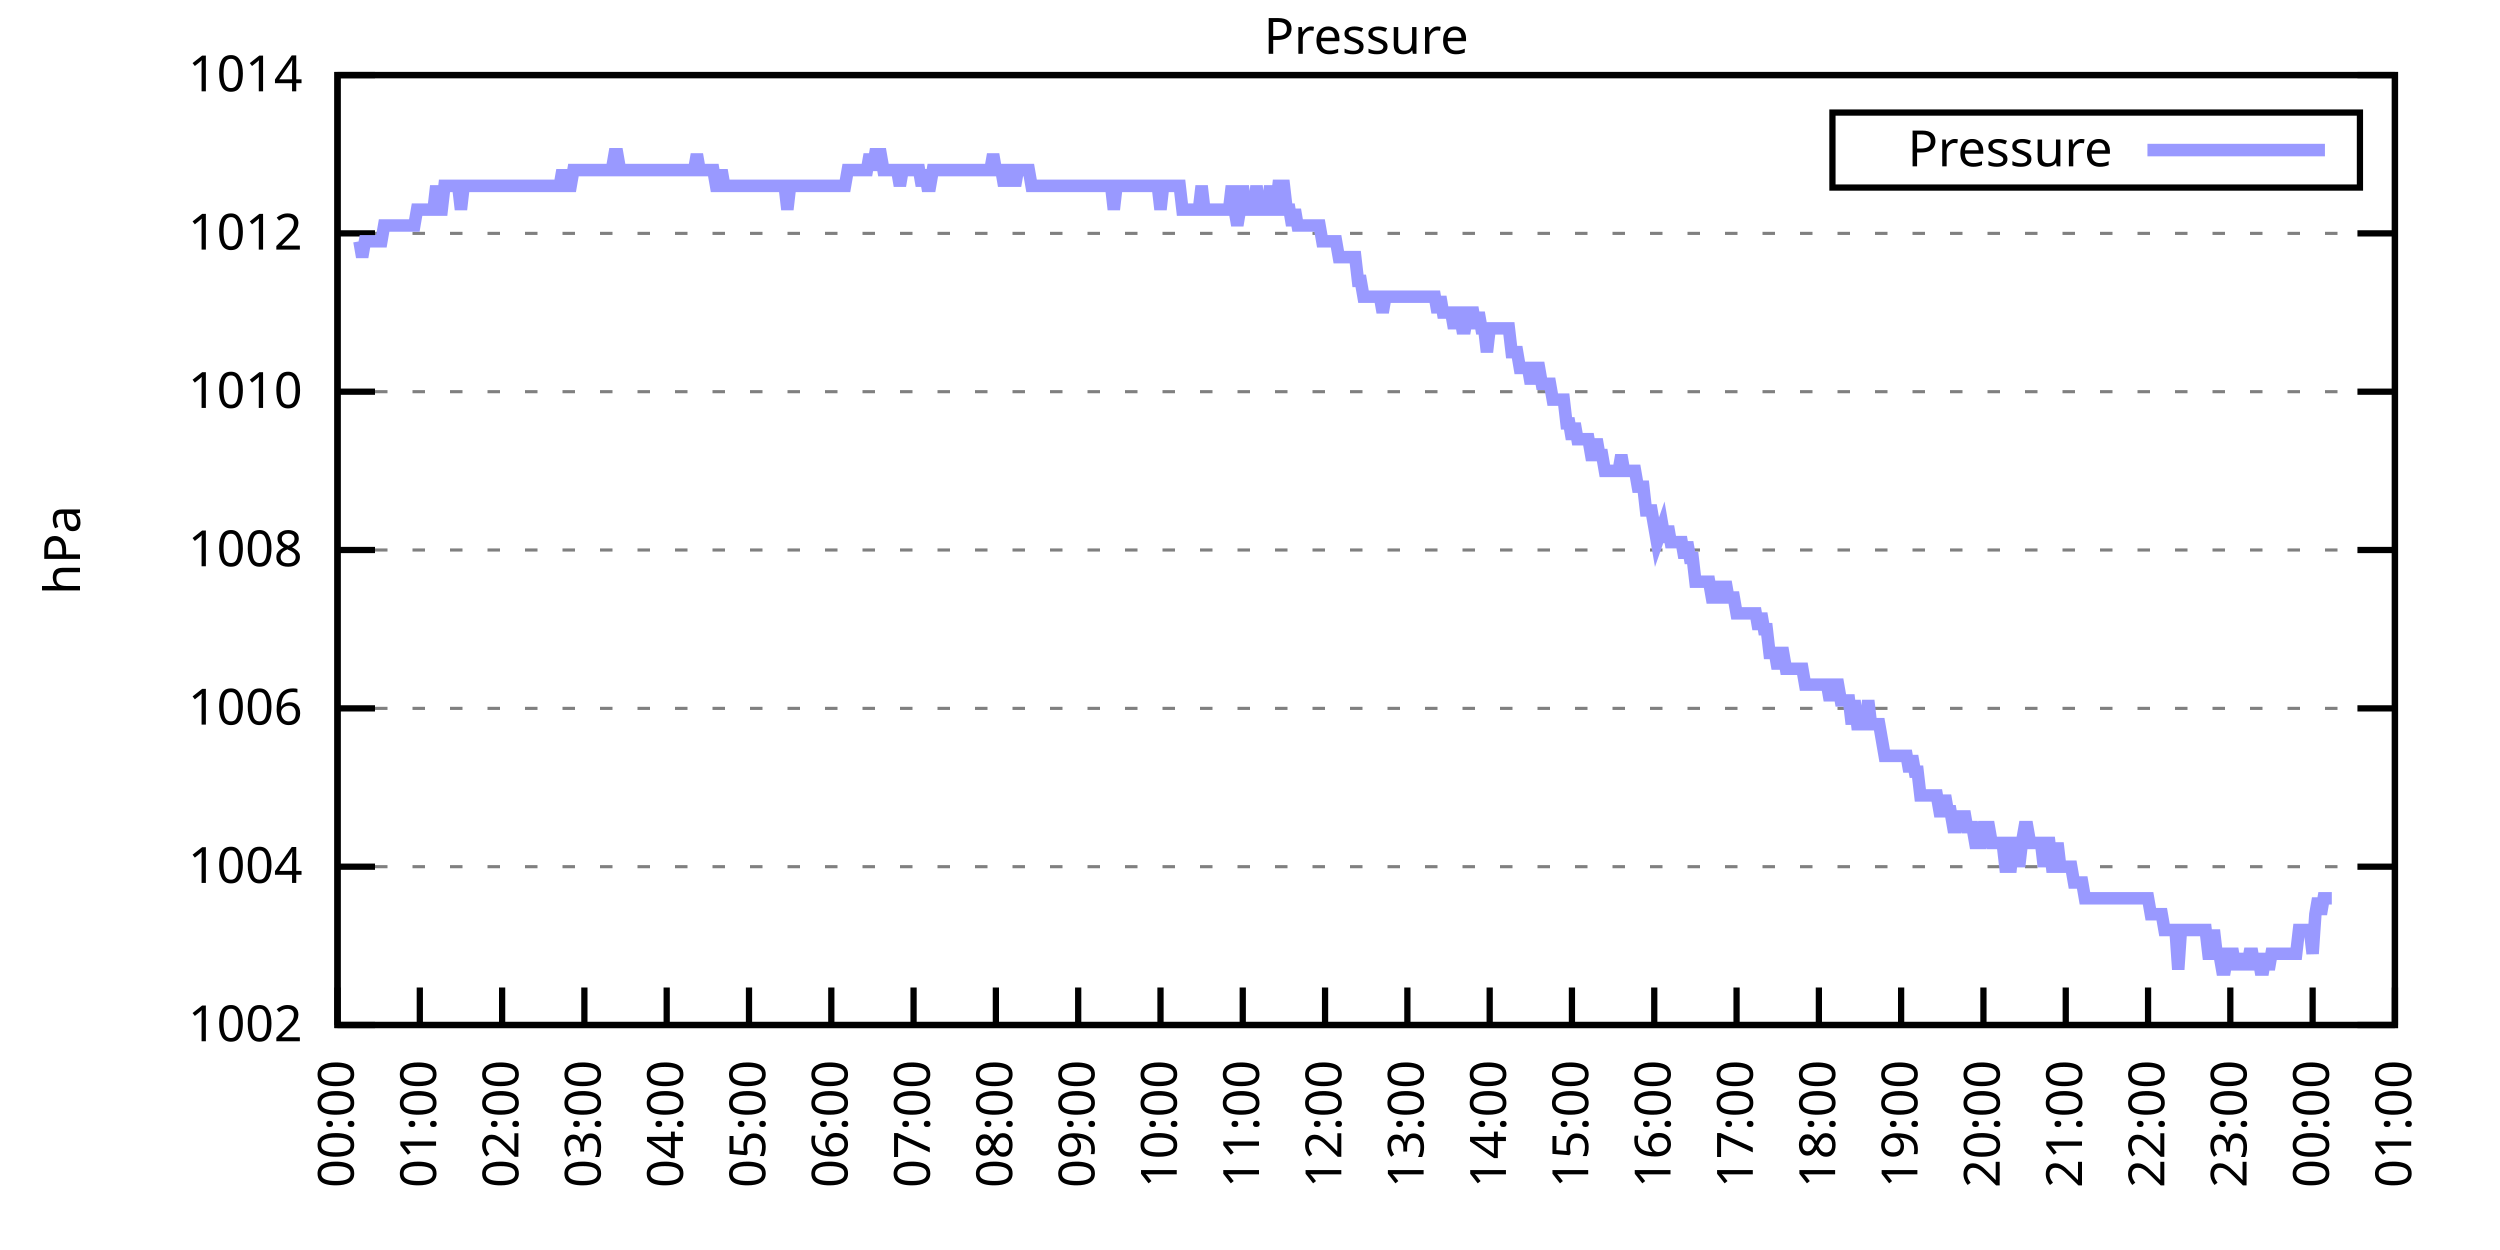
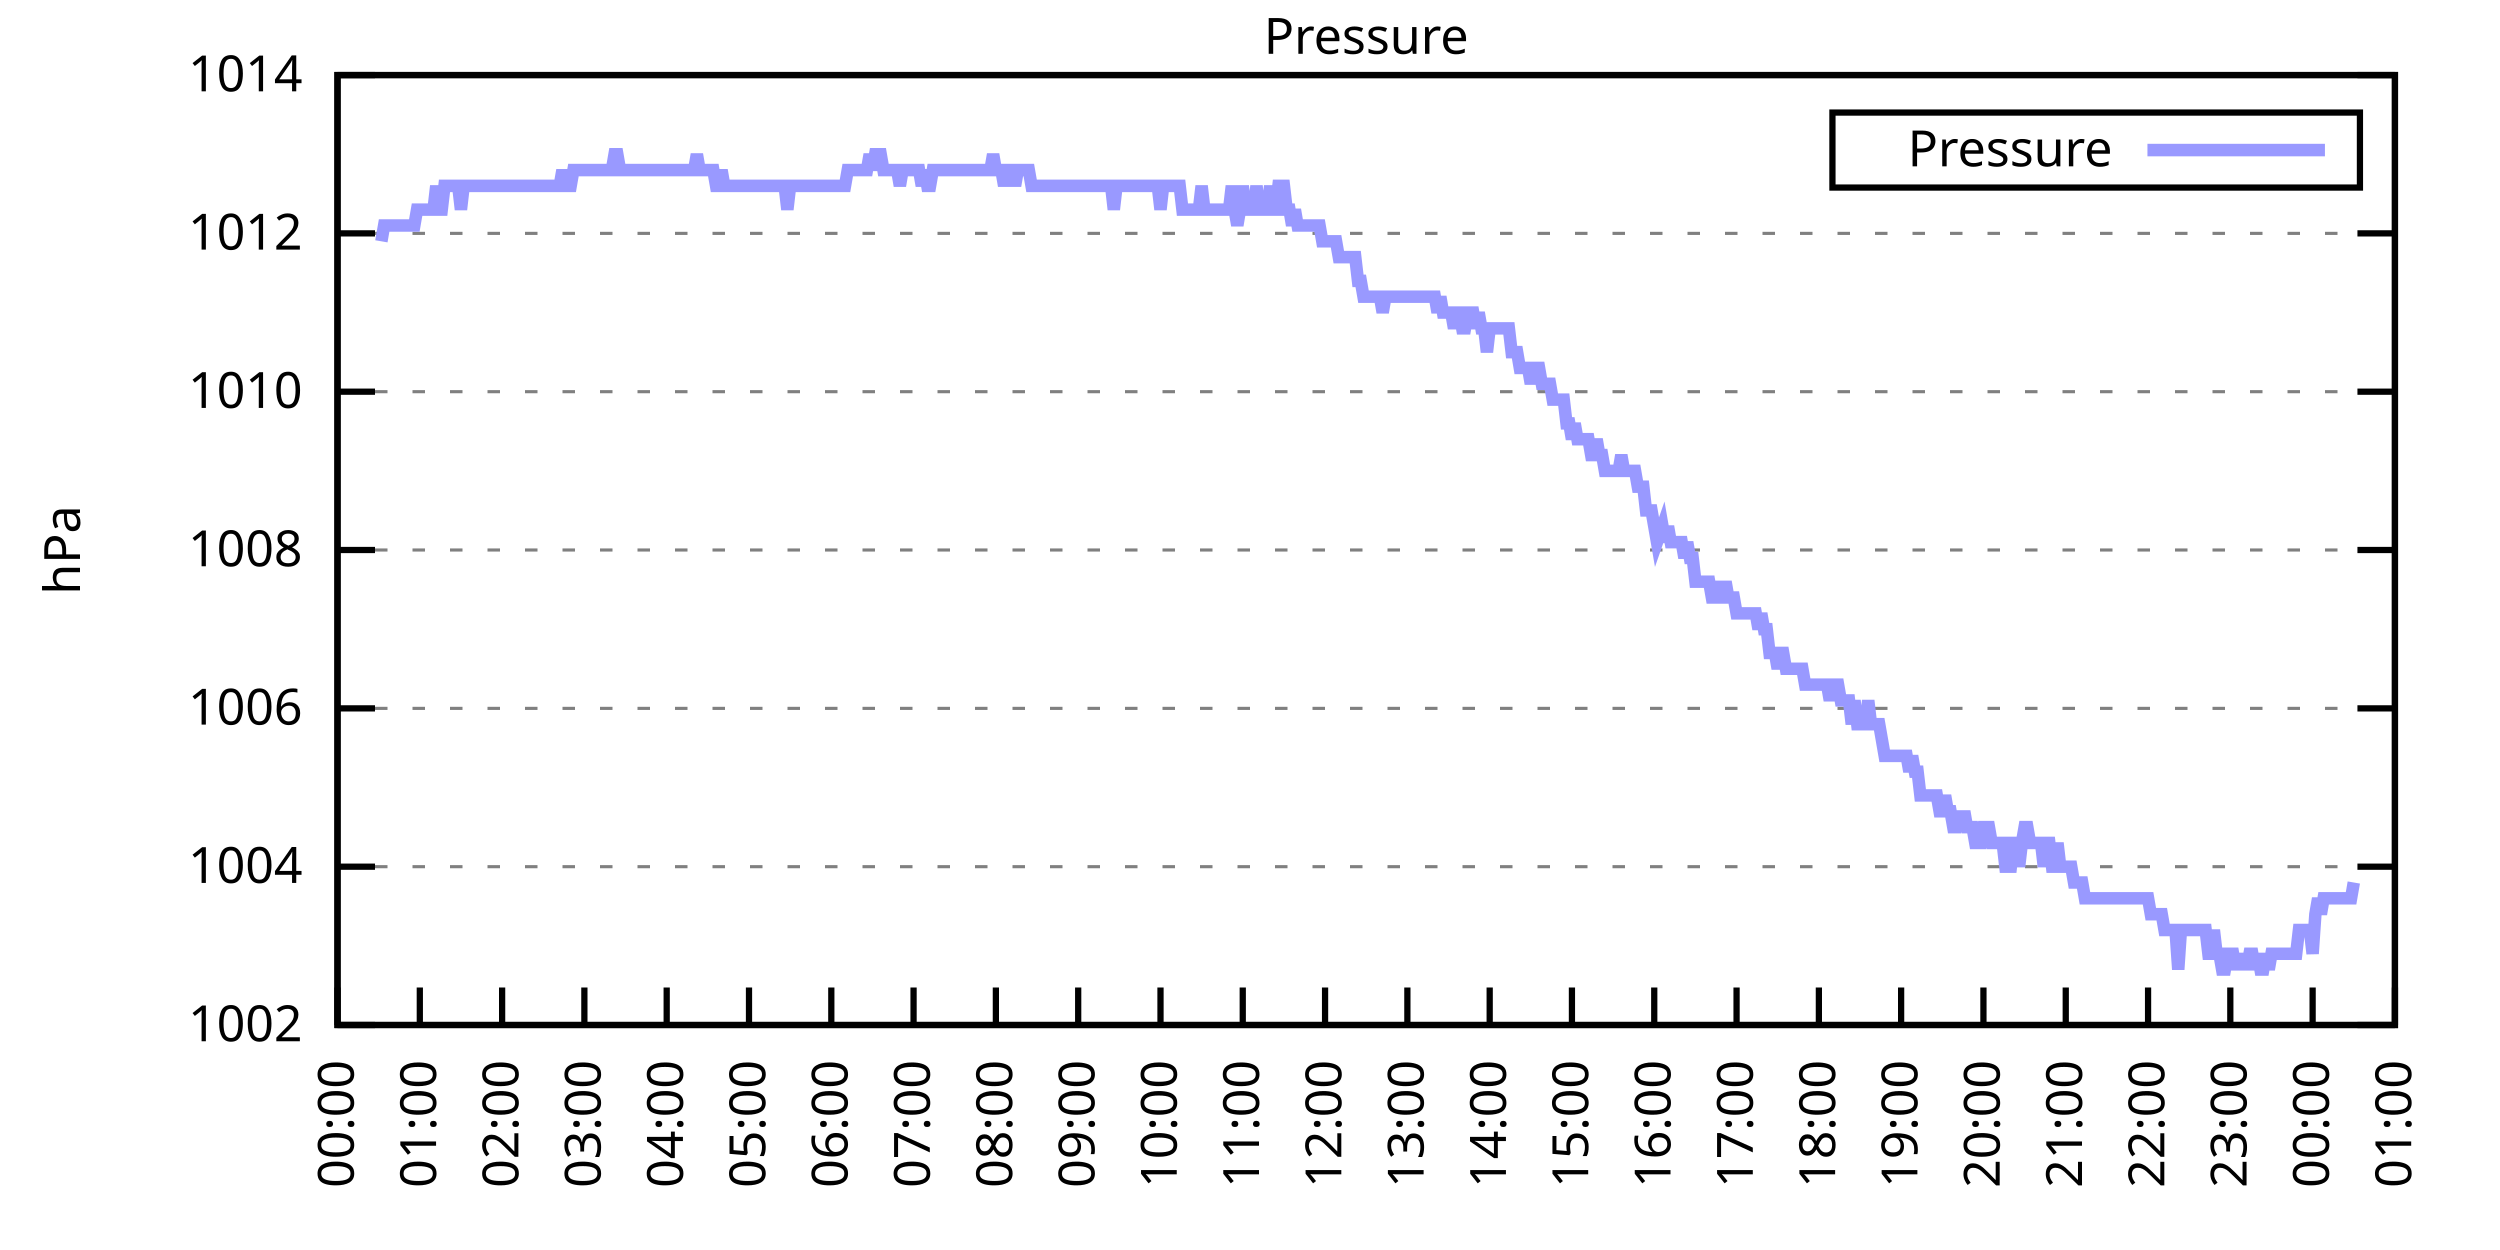
<svg xmlns="http://www.w3.org/2000/svg" xmlns:xlink="http://www.w3.org/1999/xlink" width="400" height="200" viewBox="0 0 400 200">
  <g id="gnuplot_canvas">
    <rect x="0" y="0" width="400" height="200" fill="none" />
    <defs>
      <circle id="gpDot" r="0.5" stroke-width="0.5" stroke="currentColor" />
      <path id="gpPt0" stroke-width="0.333" stroke="currentColor" d="M-1,0 h2 M0,-1 v2" />
      <path id="gpPt1" stroke-width="0.333" stroke="currentColor" d="M-1,-1 L1,1 M1,-1 L-1,1" />
      <path id="gpPt2" stroke-width="0.333" stroke="currentColor" d="M-1,0 L1,0 M0,-1 L0,1 M-1,-1 L1,1 M-1,1 L1,-1" />
      <rect id="gpPt3" stroke-width="0.333" stroke="currentColor" x="-1" y="-1" width="2" height="2" />
      <rect id="gpPt4" stroke-width="0.333" stroke="currentColor" fill="currentColor" x="-1" y="-1" width="2" height="2" />
      <circle id="gpPt5" stroke-width="0.333" stroke="currentColor" cx="0" cy="0" r="1" />
      <use xlink:href="#gpPt5" id="gpPt6" fill="currentColor" stroke="none" />
      <path id="gpPt7" stroke-width="0.333" stroke="currentColor" d="M0,-1.33 L-1.33,0.67 L1.33,0.67 z" />
      <use xlink:href="#gpPt7" id="gpPt8" fill="currentColor" stroke="none" />
      <use xlink:href="#gpPt7" id="gpPt9" stroke="currentColor" transform="rotate(180)" />
      <use xlink:href="#gpPt9" id="gpPt10" fill="currentColor" stroke="none" />
      <use xlink:href="#gpPt3" id="gpPt11" stroke="currentColor" transform="rotate(45)" />
      <use xlink:href="#gpPt11" id="gpPt12" fill="currentColor" stroke="none" />
      <path id="gpPt13" stroke-width="0.333" stroke="currentColor" d="M0,1.330 L1.265,0.411 L0.782,-1.067 L-0.782,-1.076 L-1.265,0.411 z" />
      <use xlink:href="#gpPt13" id="gpPt14" fill="currentColor" stroke="none" />
      <filter id="textbox" filterUnits="objectBoundingBox" x="0" y="0" height="1" width="1">
        <feFlood flood-color="white" flood-opacity="1" result="bgnd" />
        <feComposite in="SourceGraphic" in2="bgnd" operator="atop" />
      </filter>
      <filter id="greybox" filterUnits="objectBoundingBox" x="0" y="0" height="1" width="1">
        <feFlood flood-color="lightgrey" flood-opacity="1" result="grey" />
        <feComposite in="SourceGraphic" in2="grey" operator="atop" />
      </filter>
    </defs>
    <g fill="none" color="white" stroke="currentColor" stroke-width="1.00" stroke-linecap="butt" stroke-linejoin="miter">
</g>
    <g fill="none" color="black" stroke="currentColor" stroke-width="1.00" stroke-linecap="butt" stroke-linejoin="miter">
      <g stroke="none" shape-rendering="crispEdges">
        <polygon fill="rgb(255, 255, 255)" points="54.00,164.00 383.18,164.00 383.18,12.02 54.00,12.02 " />
      </g>
    </g>
    <g fill="none" color="black" stroke="currentColor" stroke-width="1.00" stroke-linecap="butt" stroke-linejoin="miter">
</g>
    <g fill="none" color="black" stroke="black" stroke-width="0.50" stroke-linecap="butt" stroke-linejoin="miter">
</g>
    <g fill="none" color="gray" stroke="currentColor" stroke-width="0.50" stroke-linecap="butt" stroke-linejoin="miter">
      <path stroke="gray" stroke-dasharray="2,4" class="gridline" d="M54.00,164.00 L383.19,164.00  " />
    </g>
    <g fill="none" color="gray" stroke="gray" stroke-width="1.00" stroke-linecap="butt" stroke-linejoin="miter">
</g>
    <g fill="none" color="black" stroke="currentColor" stroke-width="1.00" stroke-linecap="butt" stroke-linejoin="miter">
      <path stroke="black" d="M54.00,164.00 L60.00,164.00 M383.19,164.00 L377.19,164.00  " />
      <g transform="translate(48.40,166.60)" stroke="none" fill="black" font-family="Sans" font-size="8.00" text-anchor="end">
        <text>
          <tspan font-family="Sans"> 1002</tspan>
        </text>
      </g>
    </g>
    <g fill="none" color="black" stroke="currentColor" stroke-width="1.00" stroke-linecap="butt" stroke-linejoin="miter">
</g>
    <g fill="none" color="black" stroke="black" stroke-width="0.50" stroke-linecap="butt" stroke-linejoin="miter">
</g>
    <g fill="none" color="gray" stroke="currentColor" stroke-width="0.50" stroke-linecap="butt" stroke-linejoin="miter">
      <path stroke="gray" stroke-dasharray="2,4" class="gridline" d="M54.00,138.67 L383.19,138.67  " />
    </g>
    <g fill="none" color="gray" stroke="gray" stroke-width="1.00" stroke-linecap="butt" stroke-linejoin="miter">
</g>
    <g fill="none" color="black" stroke="currentColor" stroke-width="1.00" stroke-linecap="butt" stroke-linejoin="miter">
      <path stroke="black" d="M54.00,138.67 L60.00,138.67 M383.19,138.67 L377.19,138.67  " />
      <g transform="translate(48.40,141.27)" stroke="none" fill="black" font-family="Sans" font-size="8.00" text-anchor="end">
        <text>
          <tspan font-family="Sans"> 1004</tspan>
        </text>
      </g>
    </g>
    <g fill="none" color="black" stroke="currentColor" stroke-width="1.00" stroke-linecap="butt" stroke-linejoin="miter">
</g>
    <g fill="none" color="black" stroke="black" stroke-width="0.50" stroke-linecap="butt" stroke-linejoin="miter">
</g>
    <g fill="none" color="gray" stroke="currentColor" stroke-width="0.50" stroke-linecap="butt" stroke-linejoin="miter">
      <path stroke="gray" stroke-dasharray="2,4" class="gridline" d="M54.00,113.34 L383.19,113.34  " />
    </g>
    <g fill="none" color="gray" stroke="gray" stroke-width="1.00" stroke-linecap="butt" stroke-linejoin="miter">
</g>
    <g fill="none" color="black" stroke="currentColor" stroke-width="1.00" stroke-linecap="butt" stroke-linejoin="miter">
      <path stroke="black" d="M54.00,113.34 L60.00,113.34 M383.19,113.34 L377.19,113.34  " />
      <g transform="translate(48.40,115.94)" stroke="none" fill="black" font-family="Sans" font-size="8.00" text-anchor="end">
        <text>
          <tspan font-family="Sans"> 1006</tspan>
        </text>
      </g>
    </g>
    <g fill="none" color="black" stroke="currentColor" stroke-width="1.00" stroke-linecap="butt" stroke-linejoin="miter">
</g>
    <g fill="none" color="black" stroke="black" stroke-width="0.50" stroke-linecap="butt" stroke-linejoin="miter">
</g>
    <g fill="none" color="gray" stroke="currentColor" stroke-width="0.50" stroke-linecap="butt" stroke-linejoin="miter">
      <path stroke="gray" stroke-dasharray="2,4" class="gridline" d="M54.00,88.00 L383.19,88.00  " />
    </g>
    <g fill="none" color="gray" stroke="gray" stroke-width="1.00" stroke-linecap="butt" stroke-linejoin="miter">
</g>
    <g fill="none" color="black" stroke="currentColor" stroke-width="1.00" stroke-linecap="butt" stroke-linejoin="miter">
      <path stroke="black" d="M54.00,88.00 L60.00,88.00 M383.19,88.00 L377.19,88.00  " />
      <g transform="translate(48.40,90.60)" stroke="none" fill="black" font-family="Sans" font-size="8.00" text-anchor="end">
        <text>
          <tspan font-family="Sans"> 1008</tspan>
        </text>
      </g>
    </g>
    <g fill="none" color="black" stroke="currentColor" stroke-width="1.00" stroke-linecap="butt" stroke-linejoin="miter">
</g>
    <g fill="none" color="black" stroke="black" stroke-width="0.50" stroke-linecap="butt" stroke-linejoin="miter">
</g>
    <g fill="none" color="gray" stroke="currentColor" stroke-width="0.50" stroke-linecap="butt" stroke-linejoin="miter">
      <path stroke="gray" stroke-dasharray="2,4" class="gridline" d="M54.00,62.67 L383.19,62.67  " />
    </g>
    <g fill="none" color="gray" stroke="gray" stroke-width="1.00" stroke-linecap="butt" stroke-linejoin="miter">
</g>
    <g fill="none" color="black" stroke="currentColor" stroke-width="1.00" stroke-linecap="butt" stroke-linejoin="miter">
      <path stroke="black" d="M54.00,62.67 L60.00,62.67 M383.19,62.67 L377.19,62.67  " />
      <g transform="translate(48.40,65.27)" stroke="none" fill="black" font-family="Sans" font-size="8.00" text-anchor="end">
        <text>
          <tspan font-family="Sans"> 1010</tspan>
        </text>
      </g>
    </g>
    <g fill="none" color="black" stroke="currentColor" stroke-width="1.00" stroke-linecap="butt" stroke-linejoin="miter">
</g>
    <g fill="none" color="black" stroke="black" stroke-width="0.50" stroke-linecap="butt" stroke-linejoin="miter">
</g>
    <g fill="none" color="gray" stroke="currentColor" stroke-width="0.50" stroke-linecap="butt" stroke-linejoin="miter">
      <path stroke="gray" stroke-dasharray="2,4" class="gridline" d="M54.00,37.34 L383.19,37.34  " />
    </g>
    <g fill="none" color="gray" stroke="gray" stroke-width="1.00" stroke-linecap="butt" stroke-linejoin="miter">
</g>
    <g fill="none" color="black" stroke="currentColor" stroke-width="1.00" stroke-linecap="butt" stroke-linejoin="miter">
      <path stroke="black" d="M54.00,37.34 L60.00,37.34 M383.19,37.34 L377.19,37.34  " />
      <g transform="translate(48.40,39.94)" stroke="none" fill="black" font-family="Sans" font-size="8.00" text-anchor="end">
        <text>
          <tspan font-family="Sans"> 1012</tspan>
        </text>
      </g>
    </g>
    <g fill="none" color="black" stroke="currentColor" stroke-width="1.00" stroke-linecap="butt" stroke-linejoin="miter">
</g>
    <g fill="none" color="black" stroke="black" stroke-width="0.50" stroke-linecap="butt" stroke-linejoin="miter">
</g>
    <g fill="none" color="gray" stroke="currentColor" stroke-width="0.50" stroke-linecap="butt" stroke-linejoin="miter">
      <path stroke="gray" stroke-dasharray="2,4" class="gridline" d="M54.00,12.01 L383.19,12.01  " />
    </g>
    <g fill="none" color="gray" stroke="gray" stroke-width="1.00" stroke-linecap="butt" stroke-linejoin="miter">
</g>
    <g fill="none" color="black" stroke="currentColor" stroke-width="1.00" stroke-linecap="butt" stroke-linejoin="miter">
      <path stroke="black" d="M54.00,12.01 L60.00,12.01 M383.19,12.01 L377.19,12.01  " />
      <g transform="translate(48.40,14.61)" stroke="none" fill="black" font-family="Sans" font-size="8.00" text-anchor="end">
        <text>
          <tspan font-family="Sans"> 1014</tspan>
        </text>
      </g>
    </g>
    <g fill="none" color="black" stroke="currentColor" stroke-width="1.00" stroke-linecap="butt" stroke-linejoin="miter">
      <path stroke="black" d="M54.00,164.00 L54.00,158.00  " />
      <g transform="translate(56.60,169.60) rotate(270.00)" stroke="none" fill="black" font-family="Sans" font-size="8.00" text-anchor="end">
        <text>
          <tspan font-family="Sans">00:00</tspan>
        </text>
      </g>
    </g>
    <g fill="none" color="black" stroke="currentColor" stroke-width="1.00" stroke-linecap="butt" stroke-linejoin="miter">
      <path stroke="black" d="M67.17,164.00 L67.17,158.00  " />
      <g transform="translate(69.77,169.60) rotate(270.00)" stroke="none" fill="black" font-family="Sans" font-size="8.00" text-anchor="end">
        <text>
          <tspan font-family="Sans">01:00</tspan>
        </text>
      </g>
    </g>
    <g fill="none" color="black" stroke="currentColor" stroke-width="1.00" stroke-linecap="butt" stroke-linejoin="miter">
      <path stroke="black" d="M80.34,164.00 L80.34,158.00  " />
      <g transform="translate(82.94,169.60) rotate(270.00)" stroke="none" fill="black" font-family="Sans" font-size="8.00" text-anchor="end">
        <text>
          <tspan font-family="Sans">02:00</tspan>
        </text>
      </g>
    </g>
    <g fill="none" color="black" stroke="currentColor" stroke-width="1.00" stroke-linecap="butt" stroke-linejoin="miter">
      <path stroke="black" d="M93.50,164.00 L93.50,158.00  " />
      <g transform="translate(96.10,169.60) rotate(270.00)" stroke="none" fill="black" font-family="Sans" font-size="8.00" text-anchor="end">
        <text>
          <tspan font-family="Sans">03:00</tspan>
        </text>
      </g>
    </g>
    <g fill="none" color="black" stroke="currentColor" stroke-width="1.00" stroke-linecap="butt" stroke-linejoin="miter">
      <path stroke="black" d="M106.67,164.00 L106.67,158.00  " />
      <g transform="translate(109.27,169.60) rotate(270.00)" stroke="none" fill="black" font-family="Sans" font-size="8.00" text-anchor="end">
        <text>
          <tspan font-family="Sans">04:00</tspan>
        </text>
      </g>
    </g>
    <g fill="none" color="black" stroke="currentColor" stroke-width="1.00" stroke-linecap="butt" stroke-linejoin="miter">
      <path stroke="black" d="M119.84,164.00 L119.84,158.00  " />
      <g transform="translate(122.44,169.60) rotate(270.00)" stroke="none" fill="black" font-family="Sans" font-size="8.00" text-anchor="end">
        <text>
          <tspan font-family="Sans">05:00</tspan>
        </text>
      </g>
    </g>
    <g fill="none" color="black" stroke="currentColor" stroke-width="1.00" stroke-linecap="butt" stroke-linejoin="miter">
      <path stroke="black" d="M133.01,164.00 L133.01,158.00  " />
      <g transform="translate(135.61,169.60) rotate(270.00)" stroke="none" fill="black" font-family="Sans" font-size="8.00" text-anchor="end">
        <text>
          <tspan font-family="Sans">06:00</tspan>
        </text>
      </g>
    </g>
    <g fill="none" color="black" stroke="currentColor" stroke-width="1.00" stroke-linecap="butt" stroke-linejoin="miter">
      <path stroke="black" d="M146.17,164.00 L146.17,158.00  " />
      <g transform="translate(148.77,169.60) rotate(270.00)" stroke="none" fill="black" font-family="Sans" font-size="8.00" text-anchor="end">
        <text>
          <tspan font-family="Sans">07:00</tspan>
        </text>
      </g>
    </g>
    <g fill="none" color="black" stroke="currentColor" stroke-width="1.00" stroke-linecap="butt" stroke-linejoin="miter">
      <path stroke="black" d="M159.34,164.00 L159.34,158.00  " />
      <g transform="translate(161.94,169.60) rotate(270.00)" stroke="none" fill="black" font-family="Sans" font-size="8.00" text-anchor="end">
        <text>
          <tspan font-family="Sans">08:00</tspan>
        </text>
      </g>
    </g>
    <g fill="none" color="black" stroke="currentColor" stroke-width="1.00" stroke-linecap="butt" stroke-linejoin="miter">
      <path stroke="black" d="M172.51,164.00 L172.51,158.00  " />
      <g transform="translate(175.11,169.60) rotate(270.00)" stroke="none" fill="black" font-family="Sans" font-size="8.00" text-anchor="end">
        <text>
          <tspan font-family="Sans">09:00</tspan>
        </text>
      </g>
    </g>
    <g fill="none" color="black" stroke="currentColor" stroke-width="1.00" stroke-linecap="butt" stroke-linejoin="miter">
      <path stroke="black" d="M185.68,164.00 L185.68,158.00  " />
      <g transform="translate(188.28,169.60) rotate(270.00)" stroke="none" fill="black" font-family="Sans" font-size="8.00" text-anchor="end">
        <text>
          <tspan font-family="Sans">10:00</tspan>
        </text>
      </g>
    </g>
    <g fill="none" color="black" stroke="currentColor" stroke-width="1.00" stroke-linecap="butt" stroke-linejoin="miter">
      <path stroke="black" d="M198.84,164.00 L198.84,158.00  " />
      <g transform="translate(201.44,169.60) rotate(270.00)" stroke="none" fill="black" font-family="Sans" font-size="8.00" text-anchor="end">
        <text>
          <tspan font-family="Sans">11:00</tspan>
        </text>
      </g>
    </g>
    <g fill="none" color="black" stroke="currentColor" stroke-width="1.00" stroke-linecap="butt" stroke-linejoin="miter">
      <path stroke="black" d="M212.01,164.00 L212.01,158.00  " />
      <g transform="translate(214.61,169.60) rotate(270.00)" stroke="none" fill="black" font-family="Sans" font-size="8.00" text-anchor="end">
        <text>
          <tspan font-family="Sans">12:00</tspan>
        </text>
      </g>
    </g>
    <g fill="none" color="black" stroke="currentColor" stroke-width="1.00" stroke-linecap="butt" stroke-linejoin="miter">
      <path stroke="black" d="M225.18,164.00 L225.18,158.00  " />
      <g transform="translate(227.78,169.60) rotate(270.00)" stroke="none" fill="black" font-family="Sans" font-size="8.00" text-anchor="end">
        <text>
          <tspan font-family="Sans">13:00</tspan>
        </text>
      </g>
    </g>
    <g fill="none" color="black" stroke="currentColor" stroke-width="1.00" stroke-linecap="butt" stroke-linejoin="miter">
      <path stroke="black" d="M238.35,164.00 L238.35,158.00  " />
      <g transform="translate(240.95,169.60) rotate(270.00)" stroke="none" fill="black" font-family="Sans" font-size="8.00" text-anchor="end">
        <text>
          <tspan font-family="Sans">14:00</tspan>
        </text>
      </g>
    </g>
    <g fill="none" color="black" stroke="currentColor" stroke-width="1.00" stroke-linecap="butt" stroke-linejoin="miter">
      <path stroke="black" d="M251.51,164.00 L251.51,158.00  " />
      <g transform="translate(254.11,169.60) rotate(270.00)" stroke="none" fill="black" font-family="Sans" font-size="8.00" text-anchor="end">
        <text>
          <tspan font-family="Sans">15:00</tspan>
        </text>
      </g>
    </g>
    <g fill="none" color="black" stroke="currentColor" stroke-width="1.00" stroke-linecap="butt" stroke-linejoin="miter">
      <path stroke="black" d="M264.68,164.00 L264.68,158.00  " />
      <g transform="translate(267.28,169.60) rotate(270.00)" stroke="none" fill="black" font-family="Sans" font-size="8.00" text-anchor="end">
        <text>
          <tspan font-family="Sans">16:00</tspan>
        </text>
      </g>
    </g>
    <g fill="none" color="black" stroke="currentColor" stroke-width="1.00" stroke-linecap="butt" stroke-linejoin="miter">
      <path stroke="black" d="M277.85,164.00 L277.85,158.00  " />
      <g transform="translate(280.45,169.60) rotate(270.00)" stroke="none" fill="black" font-family="Sans" font-size="8.00" text-anchor="end">
        <text>
          <tspan font-family="Sans">17:00</tspan>
        </text>
      </g>
    </g>
    <g fill="none" color="black" stroke="currentColor" stroke-width="1.00" stroke-linecap="butt" stroke-linejoin="miter">
      <path stroke="black" d="M291.02,164.00 L291.02,158.00  " />
      <g transform="translate(293.62,169.60) rotate(270.00)" stroke="none" fill="black" font-family="Sans" font-size="8.00" text-anchor="end">
        <text>
          <tspan font-family="Sans">18:00</tspan>
        </text>
      </g>
    </g>
    <g fill="none" color="black" stroke="currentColor" stroke-width="1.00" stroke-linecap="butt" stroke-linejoin="miter">
      <path stroke="black" d="M304.18,164.00 L304.18,158.00  " />
      <g transform="translate(306.78,169.60) rotate(270.00)" stroke="none" fill="black" font-family="Sans" font-size="8.00" text-anchor="end">
        <text>
          <tspan font-family="Sans">19:00</tspan>
        </text>
      </g>
    </g>
    <g fill="none" color="black" stroke="currentColor" stroke-width="1.00" stroke-linecap="butt" stroke-linejoin="miter">
      <path stroke="black" d="M317.35,164.00 L317.35,158.00  " />
      <g transform="translate(319.95,169.60) rotate(270.00)" stroke="none" fill="black" font-family="Sans" font-size="8.00" text-anchor="end">
        <text>
          <tspan font-family="Sans">20:00</tspan>
        </text>
      </g>
    </g>
    <g fill="none" color="black" stroke="currentColor" stroke-width="1.00" stroke-linecap="butt" stroke-linejoin="miter">
      <path stroke="black" d="M330.52,164.00 L330.52,158.00  " />
      <g transform="translate(333.12,169.60) rotate(270.00)" stroke="none" fill="black" font-family="Sans" font-size="8.00" text-anchor="end">
        <text>
          <tspan font-family="Sans">21:00</tspan>
        </text>
      </g>
    </g>
    <g fill="none" color="black" stroke="currentColor" stroke-width="1.00" stroke-linecap="butt" stroke-linejoin="miter">
      <path stroke="black" d="M343.69,164.00 L343.69,158.00  " />
      <g transform="translate(346.29,169.60) rotate(270.00)" stroke="none" fill="black" font-family="Sans" font-size="8.00" text-anchor="end">
        <text>
          <tspan font-family="Sans">22:00</tspan>
        </text>
      </g>
    </g>
    <g fill="none" color="black" stroke="currentColor" stroke-width="1.00" stroke-linecap="butt" stroke-linejoin="miter">
      <path stroke="black" d="M356.85,164.00 L356.85,158.00  " />
      <g transform="translate(359.45,169.60) rotate(270.00)" stroke="none" fill="black" font-family="Sans" font-size="8.00" text-anchor="end">
        <text>
          <tspan font-family="Sans">23:00</tspan>
        </text>
      </g>
    </g>
    <g fill="none" color="black" stroke="currentColor" stroke-width="1.00" stroke-linecap="butt" stroke-linejoin="miter">
      <path stroke="black" d="M370.02,164.00 L370.02,158.00  " />
      <g transform="translate(372.62,169.60) rotate(270.00)" stroke="none" fill="black" font-family="Sans" font-size="8.00" text-anchor="end">
        <text>
          <tspan font-family="Sans">00:00</tspan>
        </text>
      </g>
    </g>
    <g fill="none" color="black" stroke="currentColor" stroke-width="1.00" stroke-linecap="butt" stroke-linejoin="miter">
      <path stroke="black" d="M383.19,164.00 L383.19,158.00  " />
      <g transform="translate(385.79,169.60) rotate(270.00)" stroke="none" fill="black" font-family="Sans" font-size="8.00" text-anchor="end">
        <text>
          <tspan font-family="Sans">01:00</tspan>
        </text>
      </g>
    </g>
    <g fill="none" color="black" stroke="currentColor" stroke-width="1.00" stroke-linecap="butt" stroke-linejoin="miter">
</g>
    <g fill="none" color="black" stroke="currentColor" stroke-width="1.00" stroke-linecap="butt" stroke-linejoin="miter">
      <path stroke="black" d="M54.00,12.01 L54.00,164.00 L383.19,164.00 L383.19,12.01 L54.00,12.01 Z  " />
    </g>
    <g fill="none" color="black" stroke="currentColor" stroke-width="1.00" stroke-linecap="butt" stroke-linejoin="miter">
</g>
    <g fill="none" color="black" stroke="currentColor" stroke-width="1.00" stroke-linecap="butt" stroke-linejoin="miter">
      <path stroke="black" d="M293.19,30.01 L293.19,18.01 L377.59,18.01 L377.59,30.01 L293.19,30.01 Z  " />
    </g>
    <g id="Pressure_plot_1">
      <g fill="none" color="white" stroke="black" stroke-width="2.00" stroke-linecap="butt" stroke-linejoin="miter">
</g>
      <g fill="none" color="black" stroke="currentColor" stroke-width="2.00" stroke-linecap="butt" stroke-linejoin="miter">
        <g transform="translate(337.99,26.61)" stroke="none" fill="black" font-family="Sans" font-size="8.00" text-anchor="end">
          <text>
            <tspan font-family="Sans">Pressure</tspan>
          </text>
        </g>
      </g>
      <g fill="none" color="black" stroke="currentColor" stroke-width="2.00" stroke-linecap="butt" stroke-linejoin="miter">
-         <path stroke="rgb(153, 153, 255)" d="M343.59,24.01 L371.99,24.01 M57.51,38.61 L57.95,41.14 L58.39,38.61 L58.83,38.61 L59.27,38.61 L59.71,38.61   L60.14,38.61 L60.58,38.61 L61.02,38.61 L61.46,36.08 L61.90,36.08 L62.34,36.08 L62.78,36.08 L63.22,36.08   L63.66,36.08 L64.10,36.08 L64.53,36.08 L64.97,36.08 L65.41,36.08 L65.85,36.08 L66.29,36.08 L66.73,33.54   L67.17,33.54 L67.61,33.54 L68.05,33.54 L68.48,33.54 L68.92,33.54 L69.36,33.54 L69.80,29.74 L70.24,33.54   L70.68,33.54 L71.12,29.74 L71.56,29.74 L72.00,29.74 L72.43,29.74 L72.87,29.74 L73.31,29.74 L73.75,33.54   L74.19,29.74 L74.63,29.74 L75.07,29.74 L75.51,29.74 L75.95,29.74 L76.38,29.74 L76.82,29.74 L77.26,29.74   L77.70,29.74 L78.14,29.74 L78.58,29.74 L79.02,29.74 L79.46,29.74 L79.90,29.74 L80.34,29.74 L80.77,29.74   L81.21,29.74 L81.65,29.74 L82.09,29.74 L82.53,29.74 L82.97,29.74 L83.41,29.74 L83.85,29.74 L84.29,29.74   L84.72,29.74 L85.16,29.74 L85.60,29.74 L86.04,29.74 L86.48,29.74 L86.92,29.74 L87.36,29.74 L87.80,29.74   L88.24,29.74 L88.67,29.74 L89.11,29.74 L89.55,29.74 L89.99,27.21 L90.43,29.74 L90.87,29.74 L91.31,29.74   L91.75,27.21 L92.19,27.21 L92.62,27.21 L93.06,27.21 L93.50,27.21 L93.94,27.21 L94.38,27.21 L94.82,27.21   L95.26,27.21 L95.70,27.21 L96.14,27.21 L96.58,27.21 L97.01,27.21 L97.45,27.21 L97.89,27.21 L98.33,24.68   L98.77,24.68 L99.21,27.21 L99.65,27.21 L100.09,27.21 L100.53,27.21 L100.96,27.21 L101.40,27.21 L101.84,27.21   L102.28,27.21 L102.72,27.21 L103.16,27.21 L103.60,27.21 L104.04,27.21 L104.48,27.21 L104.91,27.21 L105.35,27.21   L105.79,27.21 L106.23,27.21 L106.67,27.21 L107.11,27.21 L107.55,27.21 L107.99,27.21 L108.43,27.21 L108.87,27.21   L109.30,27.21 L109.74,27.21 L110.18,27.21 L110.62,27.21 L111.06,27.21 L111.50,24.68 L111.94,27.21 L112.38,27.21   L112.82,27.21 L113.25,27.21 L113.69,27.21 L114.13,27.21 L114.57,29.74 L115.01,29.74 L115.45,27.21 L115.89,29.74   L116.33,29.74 L116.77,29.74 L117.20,29.74 L117.64,29.74 L118.08,29.74 L118.52,29.74 L118.96,29.74 L119.40,29.74   L119.84,29.74 L120.28,29.74 L120.72,29.74 L121.15,29.74 L121.59,29.74 L122.03,29.74 L122.47,29.74 L122.91,29.74   L123.35,29.74 L123.79,29.74 L124.23,29.74 L124.67,29.74 L125.11,29.74 L125.54,29.74 L125.98,33.54 L126.42,29.74   L126.86,29.74 L127.30,29.74 L127.74,29.74 L128.18,29.74 L128.62,29.74 L129.06,29.74 L129.49,29.74 L129.93,29.74   L130.37,29.74 L130.81,29.74 L131.25,29.74 L131.69,29.74 L132.13,29.74 L132.57,29.74 L133.01,29.74 L133.44,29.74   L133.88,29.74 L134.32,29.74 L134.76,29.74 L135.20,29.74 L135.64,27.21 L136.08,27.21 L136.52,27.21 L136.96,27.21   L137.39,27.21 L137.83,27.21 L138.27,27.21 L138.71,27.21 L139.15,24.68 L139.59,27.21 L140.03,24.68 L140.47,24.68   L140.91,24.68 L141.35,27.21 L141.78,27.21 L142.22,27.21 L142.66,27.21 L143.10,27.21 L143.54,27.21 L143.98,29.74   L144.42,27.21 L144.86,27.21 L145.30,27.21 L145.73,27.21 L146.17,27.21 L146.61,27.21 L147.05,27.21 L147.49,29.74   L147.93,27.21 L148.37,29.74 L148.81,29.74 L149.25,27.21 L149.68,27.21 L150.12,27.21 L150.56,27.21 L151.00,27.21   L151.44,27.21 L151.88,27.21 L152.32,27.21 L152.76,27.21 L153.20,27.21 L153.63,27.21 L154.07,27.21 L154.51,27.21   L154.95,27.21 L155.39,27.21 L155.83,27.21 L156.27,27.21 L156.71,27.21 L157.15,27.21 L157.59,27.21 L158.02,27.21   L158.46,27.21 L158.90,24.68 L159.34,27.21 L159.78,27.21 L160.22,27.21 L160.66,29.74 L161.10,27.21 L161.54,27.21   L161.97,27.21 L162.41,29.74 L162.85,27.21 L163.29,27.21 L163.73,27.21 L164.17,27.21 L164.61,27.21 L165.05,29.74   L165.49,29.74 L165.92,29.74 L166.36,29.74 L166.80,29.74 L167.24,29.74 L167.68,29.74 L168.12,29.74 L168.56,29.74   L169.00,29.74 L169.44,29.74 L169.87,29.74 L170.31,29.74 L170.75,29.74 L171.19,29.74 L171.63,29.74 L172.07,29.74   L172.51,29.74 L172.95,29.74 L173.39,29.74 L173.83,29.74 L174.26,29.74 L174.70,29.74 L175.14,29.74 L175.58,29.74   L176.02,29.74 L176.46,29.74 L176.90,29.74 L177.34,29.74 L177.78,29.74 L178.21,33.54 L178.65,29.74 L179.09,29.74   L179.53,29.74 L179.97,29.74 L180.41,29.74 L180.85,29.74 L181.29,29.74 L181.73,29.74 L182.16,29.74 L182.60,29.74   L183.04,29.74 L183.48,29.74 L183.92,29.74 L184.36,29.74 L184.80,29.74 L185.24,29.74 L185.68,33.54 L186.11,29.74   L186.55,29.74 L186.99,29.74 L187.43,29.74 L187.87,29.74 L188.31,29.74 L188.75,29.74 L189.19,33.54 L189.63,33.54   L190.07,33.54 L190.50,33.54 L190.94,33.54 L191.38,33.54 L191.82,33.54 L192.26,29.74 L192.70,33.54 L193.14,33.54   L193.58,33.54 L194.02,33.54 L194.45,33.54 L194.89,33.54 L195.33,33.54 L195.77,33.54 L196.21,33.54 L196.65,33.54   L197.09,29.74 L197.53,33.54 L197.97,36.08 L198.40,33.54 L198.84,29.74 L199.28,33.54 L199.72,33.54 L200.16,33.54   L200.60,33.54 L201.04,29.74 L201.48,33.54 L201.92,33.54 L202.35,33.54 L202.79,33.54 L203.23,29.74 L203.67,33.54   L204.11,33.54 L204.55,29.74 L204.99,29.74 L205.43,29.74 L205.87,33.54 L206.31,33.54 L206.74,36.08 L207.18,33.54   L207.62,36.08 L208.06,36.08 L208.50,36.08 L208.94,36.08 L209.38,36.08 L209.82,36.08 L210.26,36.08 L210.69,36.08   L211.13,36.08 L211.57,38.61 L212.01,38.61 L212.45,38.61 L212.89,38.61 L213.33,38.61 L213.77,38.61 L214.21,41.14   L214.64,41.14 L215.08,41.14 L215.52,41.14 L215.96,41.14 L216.40,41.14 L216.84,41.14 L217.28,44.94 L217.72,44.94   L218.16,47.47 L218.60,47.47 L219.03,47.47 L219.47,47.47 L219.91,47.47 L220.35,47.47 L220.79,47.47 L221.23,50.01   L221.67,47.47 L222.11,47.47 L222.55,47.47 L222.98,47.47 L223.42,47.47 L223.86,47.47 L224.30,47.47 L224.74,47.47   L225.18,47.47 L225.62,47.47 L226.06,47.47 L226.50,47.47 L226.93,47.47 L227.37,47.47 L227.81,47.47 L228.25,47.47   L228.69,47.47 L229.13,47.47 L229.57,47.47 L230.01,50.01 L230.45,47.47 L230.88,50.01 L231.32,50.01 L231.76,50.01   L232.20,50.01 L232.64,52.54 L233.08,50.01 L233.52,50.01 L233.96,52.54 L234.40,52.54 L234.84,50.01 L235.27,50.01   L235.71,50.01 L236.15,52.54 L236.59,50.01 L237.03,52.54 L237.47,52.54 L237.91,56.34 L238.35,52.54 L238.79,52.54   L239.22,52.54 L239.66,52.54 L240.10,52.54 L240.54,52.54 L240.98,52.54 L241.42,52.54 L241.86,56.34 L242.30,56.34   L242.74,56.34 L243.17,58.87 L243.61,58.87 L244.05,58.87 L244.49,58.87 L244.93,61.41 L245.37,58.87 L245.81,58.87   L246.25,58.87 L246.69,61.41 L247.12,61.41 L247.56,61.41 L248.00,61.41 L248.44,63.94 L248.88,63.94 L249.32,63.94   L249.76,63.94 L250.20,63.94 L250.64,67.74 L251.08,67.74 L251.51,70.27 L251.95,67.74 L252.39,70.27 L252.83,70.27   L253.27,70.27 L253.71,70.27 L254.15,70.27 L254.59,72.81 L255.03,72.81 L255.46,70.27 L255.90,72.81 L256.34,72.81   L256.78,75.34 L257.22,75.34 L257.66,75.34 L258.10,75.34 L258.54,75.34 L258.98,75.34 L259.41,72.81 L259.85,75.34   L260.29,75.34 L260.73,75.34 L261.17,75.34 L261.61,75.34 L262.05,77.87 L262.49,77.87 L262.93,77.87 L263.36,81.67   L263.80,81.67 L264.24,81.67 L264.68,84.21 L265.12,86.74 L266.00,84.21 L266.44,86.74 L266.88,84.21 L267.32,86.74   L267.75,86.74 L268.19,86.74 L268.63,86.74 L269.07,86.74 L269.51,89.27 L269.95,86.74 L270.39,89.27 L270.83,89.27   L271.27,93.07 L271.70,93.07 L272.14,93.07 L272.58,93.07 L273.02,93.07 L273.46,93.07 L273.90,95.60 L274.34,95.60   L274.78,93.07 L275.22,95.60 L275.65,95.60 L276.09,93.07 L276.53,95.60 L276.97,95.60 L277.41,95.60 L277.85,98.14   L278.29,98.14 L278.73,98.14 L279.17,98.14 L279.60,98.14 L280.04,98.14 L280.48,98.14 L280.92,98.14 L281.36,100.67   L281.80,98.14 L282.24,100.67 L282.68,100.67 L283.12,104.47 L283.56,104.47 L283.99,104.47 L284.43,107.00 L284.87,104.47   L285.31,104.47 L285.75,107.00 L286.19,107.00 L286.63,107.00 L287.07,107.00 L287.51,107.00 L287.94,107.00 L288.38,107.00   L288.82,109.54 L289.26,109.54 L289.70,109.54 L290.14,109.54 L290.58,109.54 L291.02,109.54 L291.46,109.54 L291.89,109.54   L292.33,109.54 L292.77,112.07 L293.21,109.54 L293.65,109.54 L294.09,109.54 L294.53,112.07 L294.97,112.07 L295.41,112.07   L295.84,112.07 L296.28,115.87 L296.72,112.07 L297.16,115.87 L297.60,115.87 L298.04,115.87 L298.48,115.87 L298.92,112.07   L299.36,115.87 L299.80,115.87 L300.23,115.87 L300.67,115.87 L301.11,118.40 L301.55,120.94 L301.99,120.94 L302.43,120.94   L302.87,120.94 L303.31,120.94 L303.75,120.94 L304.18,120.94 L304.62,120.94 L305.06,120.94 L305.50,123.47 L305.94,120.94   L306.38,123.47 L306.82,123.47 L307.26,127.27 L307.70,127.27 L308.13,127.27 L308.57,127.27 L309.01,127.27 L309.45,127.27   L309.89,127.27 L310.33,129.80 L310.77,129.80 L311.21,127.27 L311.65,129.80 L312.08,129.80 L312.52,132.34 L312.96,132.34   L313.40,129.80 L313.84,132.34 L314.28,129.80 L314.72,132.34 L315.16,132.34 L315.60,132.34 L316.04,134.87 L316.47,134.87   L316.91,134.87 L317.35,132.34 L317.79,132.34 L318.23,132.34 L318.67,134.87 L319.11,134.87 L319.55,134.87 L319.99,134.87   L320.42,134.87 L320.86,138.67 L321.30,138.67 L321.74,138.67 L322.18,134.87 L322.62,134.87 L323.06,138.67 L323.50,134.87   L323.94,132.34 L324.37,132.34 L324.81,134.87 L325.25,134.87 L325.69,134.87 L326.13,134.87 L326.57,134.87 L327.01,138.67   L327.45,134.87 L327.89,134.87 L328.33,138.67 L328.76,138.67 L329.20,134.87 L329.64,138.67 L330.08,138.67 L330.52,138.67   L330.96,138.67 L331.40,138.67 L331.84,141.20 L332.28,141.20 L332.71,141.20 L333.15,141.20 L333.59,143.73 L334.03,143.73   L334.47,143.73 L334.91,143.73 L335.35,143.73 L335.79,143.73 L336.23,143.73 L336.66,143.73 L337.10,143.73 L337.54,143.73   L337.98,143.73 L338.42,143.73 L338.86,143.73 L339.30,143.73 L339.74,143.73 L340.18,143.73 L340.61,143.73 L341.05,143.73   L341.49,143.73 L341.93,143.73 L342.37,143.73 L342.81,143.73 L343.25,143.73 L343.69,143.73 L344.13,146.27 L344.57,146.27   L345.00,146.27 L345.44,146.27 L345.88,146.27 L346.32,148.80 L346.76,148.80 L347.20,148.80 L347.64,148.80 L348.08,148.80   L348.52,155.13 L348.95,148.80 L349.39,148.80 L349.83,148.80 L350.27,148.80 L350.71,148.80 L351.15,148.80 L351.59,148.80   L352.03,148.80 L352.47,148.80 L352.90,148.80 L353.34,152.60 L353.78,152.60 L354.22,148.80 L354.66,152.60 L355.10,152.60   L355.54,155.13 L355.98,155.13 L356.42,152.60 L356.85,152.60 L357.29,152.60 L357.73,155.13 L358.17,152.60 L358.61,155.13   L359.05,152.60 L359.49,155.13 L359.93,152.60 L360.37,152.60 L360.81,155.13 L361.24,152.60 L361.68,155.13 L362.12,155.13   L362.56,152.60 L363.00,155.13 L363.44,152.60 L363.88,152.60 L364.32,152.60 L364.76,152.60 L365.19,152.60 L365.63,152.60   L366.07,152.60 L366.51,152.60 L366.95,152.60 L367.39,152.60 L367.83,148.80 L368.27,148.80 L368.71,148.80 L369.14,148.80   L369.58,148.80 L370.02,152.60 L370.46,146.27 L370.90,143.73 L371.34,146.27 L371.78,143.73 L372.22,143.73 L372.66,143.73   L373.09,143.73  " />
+         <path stroke="rgb(153, 153, 255)" d="M343.59,24.01 L371.99,24.01 M61.02,38.61 L61.46,36.08 L61.90,36.08 L62.34,36.08 L62.78,36.08 L63.22,36.08   L63.66,36.08 L64.10,36.08 L64.53,36.08 L64.97,36.08 L65.41,36.08 L65.85,36.08 L66.29,36.08 L66.73,33.54   L67.17,33.54 L67.61,33.54 L68.05,33.54 L68.48,33.54 L68.92,33.54 L69.36,33.54 L69.80,29.74 L70.24,33.54   L70.68,33.54 L71.12,29.74 L71.56,29.74 L72.00,29.74 L72.43,29.74 L72.87,29.74 L73.31,29.74 L73.75,33.54   L74.19,29.74 L74.63,29.74 L75.07,29.74 L75.51,29.74 L75.95,29.74 L76.38,29.74 L76.82,29.74 L77.26,29.74   L77.70,29.74 L78.14,29.74 L78.58,29.74 L79.02,29.74 L79.46,29.74 L79.90,29.74 L80.34,29.74 L80.77,29.74   L81.21,29.74 L81.65,29.74 L82.09,29.74 L82.53,29.74 L82.97,29.74 L83.41,29.74 L83.85,29.74 L84.29,29.74   L84.72,29.74 L85.16,29.74 L85.60,29.74 L86.04,29.74 L86.48,29.74 L86.92,29.74 L87.36,29.74 L87.80,29.74   L88.24,29.74 L88.67,29.74 L89.11,29.74 L89.55,29.74 L89.99,27.21 L90.43,29.74 L90.87,29.74 L91.31,29.74   L91.75,27.21 L92.19,27.21 L92.62,27.21 L93.06,27.21 L93.50,27.21 L93.94,27.21 L94.38,27.21 L94.82,27.21   L95.26,27.21 L95.70,27.21 L96.14,27.21 L96.58,27.21 L97.01,27.21 L97.45,27.21 L97.89,27.21 L98.33,24.68   L98.77,24.68 L99.21,27.21 L99.65,27.21 L100.09,27.21 L100.53,27.21 L100.96,27.21 L101.40,27.21 L101.84,27.21   L102.28,27.21 L102.72,27.21 L103.16,27.21 L103.60,27.21 L104.04,27.21 L104.48,27.21 L104.91,27.21 L105.35,27.21   L105.79,27.21 L106.23,27.21 L106.67,27.21 L107.11,27.21 L107.55,27.21 L107.99,27.21 L108.43,27.21 L108.87,27.21   L109.30,27.21 L109.74,27.21 L110.18,27.21 L110.62,27.21 L111.06,27.21 L111.50,24.68 L111.94,27.21 L112.38,27.21   L112.82,27.21 L113.25,27.21 L113.69,27.21 L114.13,27.21 L114.57,29.74 L115.01,29.74 L115.45,27.21 L115.89,29.74   L116.33,29.74 L116.77,29.74 L117.20,29.74 L117.64,29.74 L118.08,29.74 L118.52,29.74 L118.96,29.74 L119.40,29.74   L119.84,29.74 L120.28,29.74 L120.72,29.74 L121.15,29.74 L121.59,29.74 L122.03,29.74 L122.47,29.74 L122.91,29.74   L123.35,29.74 L123.79,29.74 L124.23,29.74 L124.67,29.74 L125.11,29.74 L125.54,29.74 L125.98,33.54 L126.42,29.74   L126.86,29.74 L127.30,29.74 L127.74,29.74 L128.18,29.74 L128.62,29.74 L129.06,29.74 L129.49,29.74 L129.93,29.74   L130.37,29.74 L130.81,29.74 L131.25,29.74 L131.69,29.74 L132.13,29.74 L132.57,29.74 L133.01,29.74 L133.44,29.74   L133.88,29.74 L134.32,29.74 L134.76,29.74 L135.20,29.74 L135.64,27.21 L136.08,27.21 L136.52,27.21 L136.96,27.21   L137.39,27.21 L137.83,27.21 L138.27,27.21 L138.71,27.21 L139.15,24.68 L139.59,27.21 L140.03,24.68 L140.47,24.68   L140.91,24.68 L141.35,27.21 L141.78,27.21 L142.22,27.21 L142.66,27.21 L143.10,27.21 L143.54,27.21 L143.98,29.74   L144.42,27.21 L144.86,27.21 L145.30,27.21 L145.73,27.21 L146.17,27.21 L146.61,27.21 L147.05,27.21 L147.49,29.74   L147.93,27.21 L148.37,29.74 L148.81,29.74 L149.25,27.21 L149.68,27.21 L150.12,27.21 L150.56,27.21 L151.00,27.21   L151.44,27.21 L151.88,27.21 L152.32,27.21 L152.76,27.21 L153.20,27.21 L153.63,27.21 L154.07,27.21 L154.51,27.21   L154.95,27.21 L155.39,27.21 L155.83,27.21 L156.27,27.21 L156.71,27.21 L157.15,27.21 L157.59,27.21 L158.02,27.21   L158.46,27.21 L158.90,24.68 L159.34,27.21 L159.78,27.21 L160.22,27.21 L160.66,29.74 L161.10,27.21 L161.54,27.21   L161.97,27.21 L162.41,29.74 L162.85,27.21 L163.29,27.21 L163.73,27.21 L164.17,27.21 L164.61,27.21 L165.05,29.74   L165.49,29.74 L165.92,29.74 L166.36,29.74 L166.80,29.74 L167.24,29.74 L167.68,29.74 L168.12,29.74 L168.56,29.74   L169.00,29.74 L169.44,29.74 L169.87,29.74 L170.31,29.74 L170.75,29.74 L171.19,29.74 L171.63,29.74 L172.07,29.74   L172.51,29.74 L172.95,29.74 L173.39,29.74 L173.83,29.74 L174.26,29.74 L174.70,29.74 L175.14,29.74 L175.58,29.74   L176.02,29.74 L176.46,29.74 L176.90,29.74 L177.34,29.74 L177.78,29.74 L178.21,33.54 L178.65,29.74 L179.09,29.74   L179.53,29.74 L179.97,29.74 L180.41,29.74 L180.85,29.74 L181.29,29.74 L181.73,29.74 L182.16,29.74 L182.60,29.74   L183.04,29.74 L183.48,29.74 L183.92,29.74 L184.36,29.74 L184.80,29.74 L185.24,29.74 L185.68,33.54 L186.11,29.74   L186.55,29.74 L186.99,29.74 L187.43,29.74 L187.87,29.74 L188.31,29.74 L188.75,29.74 L189.19,33.54 L189.63,33.54   L190.07,33.54 L190.50,33.54 L190.94,33.54 L191.38,33.54 L191.82,33.54 L192.26,29.74 L192.70,33.54 L193.14,33.54   L193.58,33.54 L194.02,33.54 L194.45,33.54 L194.89,33.54 L195.33,33.54 L195.77,33.54 L196.21,33.54 L196.65,33.54   L197.09,29.74 L197.53,33.54 L197.97,36.08 L198.40,33.54 L198.84,29.74 L199.28,33.54 L199.72,33.54 L200.16,33.54   L200.60,33.54 L201.04,29.74 L201.48,33.54 L201.92,33.54 L202.35,33.54 L202.79,33.54 L203.23,29.74 L203.67,33.54   L204.11,33.54 L204.55,29.74 L204.99,29.74 L205.43,29.74 L205.87,33.54 L206.31,33.54 L206.74,36.08 L207.18,33.54   L207.62,36.08 L208.06,36.08 L208.50,36.08 L208.94,36.08 L209.38,36.08 L209.82,36.08 L210.26,36.08 L210.69,36.08   L211.13,36.08 L211.57,38.61 L212.01,38.61 L212.45,38.61 L212.89,38.61 L213.33,38.61 L213.77,38.61 L214.21,41.14   L214.64,41.14 L215.08,41.14 L215.52,41.14 L215.96,41.14 L216.40,41.14 L216.84,41.14 L217.28,44.94 L217.72,44.94   L218.16,47.47 L218.60,47.47 L219.03,47.47 L219.47,47.47 L219.91,47.47 L220.35,47.47 L220.79,47.47 L221.23,50.01   L221.67,47.47 L222.11,47.47 L222.55,47.47 L222.98,47.47 L223.42,47.47 L223.86,47.47 L224.30,47.47 L224.74,47.47   L225.18,47.47 L225.62,47.47 L226.06,47.47 L226.50,47.47 L226.93,47.47 L227.37,47.47 L227.81,47.47 L228.25,47.47   L228.69,47.47 L229.13,47.47 L229.57,47.47 L230.01,50.01 L230.45,47.47 L230.88,50.01 L231.32,50.01 L231.76,50.01   L232.20,50.01 L232.64,52.54 L233.08,50.01 L233.52,50.01 L233.96,52.54 L234.40,52.54 L234.84,50.01 L235.27,50.01   L235.71,50.01 L236.15,52.54 L236.59,50.01 L237.03,52.54 L237.47,52.54 L237.91,56.34 L238.35,52.54 L238.79,52.54   L239.22,52.54 L239.66,52.54 L240.10,52.54 L240.54,52.54 L240.98,52.54 L241.42,52.54 L241.86,56.34 L242.30,56.34   L242.74,56.34 L243.17,58.87 L243.61,58.87 L244.05,58.87 L244.49,58.87 L244.93,61.41 L245.37,58.87 L245.81,58.87   L246.25,58.87 L246.69,61.41 L247.12,61.41 L247.56,61.41 L248.00,61.41 L248.44,63.94 L248.88,63.94 L249.32,63.94   L249.76,63.94 L250.20,63.94 L250.64,67.74 L251.08,67.74 L251.51,70.27 L251.95,67.74 L252.39,70.27 L252.83,70.27   L253.27,70.27 L253.71,70.27 L254.15,70.27 L254.59,72.81 L255.03,72.81 L255.46,70.27 L255.90,72.81 L256.34,72.81   L256.78,75.34 L257.22,75.34 L257.66,75.34 L258.10,75.34 L258.54,75.34 L258.98,75.34 L259.41,72.81 L259.85,75.34   L260.29,75.34 L260.73,75.34 L261.17,75.34 L261.61,75.34 L262.05,77.87 L262.49,77.87 L262.93,77.87 L263.36,81.67   L263.80,81.67 L264.24,81.67 L264.68,84.21 L265.12,86.74 L266.00,84.21 L266.44,86.74 L266.88,84.21 L267.32,86.74   L267.75,86.74 L268.19,86.74 L268.63,86.74 L269.07,86.74 L269.51,89.27 L269.95,86.74 L270.39,89.27 L270.83,89.27   L271.27,93.07 L271.70,93.07 L272.14,93.07 L272.58,93.07 L273.02,93.07 L273.46,93.07 L273.90,95.60 L274.34,95.60   L274.78,93.07 L275.22,95.60 L275.65,95.60 L276.09,93.07 L276.53,95.60 L276.97,95.60 L277.41,95.60 L277.85,98.14   L278.29,98.14 L278.73,98.14 L279.17,98.14 L279.60,98.14 L280.04,98.14 L280.48,98.14 L280.92,98.14 L281.36,100.67   L281.80,98.14 L282.24,100.67 L282.68,100.67 L283.12,104.47 L283.56,104.47 L283.99,104.47 L284.43,107.00 L284.87,104.47   L285.31,104.47 L285.75,107.00 L286.19,107.00 L286.63,107.00 L287.07,107.00 L287.51,107.00 L287.94,107.00 L288.38,107.00   L288.82,109.54 L289.26,109.54 L289.70,109.54 L290.14,109.54 L290.58,109.54 L291.02,109.54 L291.46,109.54 L291.89,109.54   L292.33,109.54 L292.77,112.07 L293.21,109.54 L293.65,109.54 L294.09,109.54 L294.53,112.07 L294.97,112.07 L295.41,112.07   L295.84,112.07 L296.28,115.87 L296.72,112.07 L297.16,115.87 L297.60,115.87 L298.04,115.87 L298.48,115.87 L298.92,112.07   L299.36,115.87 L299.80,115.87 L300.23,115.87 L300.67,115.87 L301.11,118.40 L301.55,120.94 L301.99,120.94 L302.43,120.94   L302.87,120.94 L303.31,120.94 L303.75,120.94 L304.18,120.94 L304.62,120.94 L305.06,120.94 L305.50,123.47 L305.94,120.94   L306.38,123.47 L306.82,123.47 L307.26,127.27 L307.70,127.27 L308.13,127.27 L308.57,127.27 L309.01,127.27 L309.45,127.27   L309.89,127.27 L310.33,129.80 L310.77,129.80 L311.21,127.27 L311.65,129.80 L312.08,129.80 L312.52,132.34 L312.96,132.34   L313.40,129.80 L313.84,132.34 L314.28,129.80 L314.72,132.34 L315.16,132.34 L315.60,132.34 L316.04,134.87 L316.47,134.87   L316.91,134.87 L317.35,132.34 L317.79,132.34 L318.23,132.34 L318.67,134.87 L319.11,134.87 L319.55,134.87 L319.99,134.87   L320.42,134.87 L320.86,138.67 L321.30,138.67 L321.74,138.67 L322.18,134.87 L322.62,134.87 L323.06,138.67 L323.50,134.87   L323.94,132.34 L324.37,132.34 L324.81,134.87 L325.25,134.87 L325.69,134.87 L326.13,134.87 L326.57,134.87 L327.01,138.67   L327.45,134.87 L327.89,134.87 L328.33,138.67 L328.76,138.67 L329.20,134.87 L329.64,138.67 L330.08,138.67 L330.52,138.67   L330.96,138.67 L331.40,138.67 L331.84,141.20 L332.28,141.20 L332.71,141.20 L333.15,141.20 L333.59,143.73 L334.03,143.73   L334.47,143.73 L334.91,143.73 L335.35,143.73 L335.79,143.73 L336.23,143.73 L336.66,143.73 L337.10,143.73 L337.54,143.73   L337.98,143.73 L338.42,143.73 L338.86,143.73 L339.30,143.73 L339.74,143.73 L340.18,143.73 L340.61,143.73 L341.05,143.73   L341.49,143.73 L341.93,143.73 L342.37,143.73 L342.81,143.73 L343.25,143.73 L343.69,143.73 L344.13,146.27 L344.57,146.27   L345.00,146.27 L345.44,146.27 L345.88,146.27 L346.32,148.80 L346.76,148.80 L347.20,148.80 L347.64,148.80 L348.08,148.80   L348.52,155.13 L348.95,148.80 L349.39,148.80 L349.83,148.80 L350.27,148.80 L350.71,148.80 L351.15,148.80 L351.59,148.80   L352.03,148.80 L352.47,148.80 L352.90,148.80 L353.34,152.60 L353.78,152.60 L354.22,148.80 L354.66,152.60 L355.10,152.60   L355.54,155.13 L355.98,155.13 L356.42,152.60 L356.85,152.60 L357.29,152.60 L357.73,155.13 L358.17,152.60 L358.61,155.13   L359.05,152.60 L359.49,155.13 L359.93,152.60 L360.37,152.60 L360.81,155.13 L361.24,152.60 L361.68,155.13 L362.12,155.13   L362.56,152.60 L363.00,155.13 L363.44,152.60 L363.88,152.60 L364.32,152.60 L364.76,152.60 L365.19,152.60 L365.63,152.60   L366.07,152.60 L366.51,152.60 L366.95,152.60 L367.39,152.60 L367.83,148.80 L368.27,148.80 L368.71,148.80 L369.14,148.80   L369.58,148.80 L370.02,152.60 L370.46,146.27 L370.90,143.73 L371.34,146.27 L371.78,143.73 L372.22,143.73 L372.66,143.73   L373.09,143.73 L373.53,143.73 L373.97,143.73 L374.41,143.73 L374.85,143.73 L375.29,143.73 L375.73,143.73 L376.17,143.73   L376.61,141.20  " />
      </g>
    </g>
    <g fill="none" color="black" stroke="currentColor" stroke-width="2.00" stroke-linecap="butt" stroke-linejoin="miter">
</g>
    <g fill="none" color="black" stroke="black" stroke-width="1.00" stroke-linecap="butt" stroke-linejoin="miter">
</g>
    <g fill="none" color="black" stroke="currentColor" stroke-width="1.00" stroke-linecap="butt" stroke-linejoin="miter">
      <path stroke="black" d="M54.00,12.01 L54.00,164.00 L383.19,164.00 L383.19,12.01 L54.00,12.01 Z  " />
      <g transform="translate(12.80,88.01) rotate(270.00)" stroke="none" fill="black" font-family="Sans" font-size="8.00" text-anchor="middle">
        <text>
          <tspan font-family="Sans">hPa</tspan>
        </text>
      </g>
    </g>
    <g fill="none" color="black" stroke="currentColor" stroke-width="1.00" stroke-linecap="butt" stroke-linejoin="miter">
</g>
    <g fill="none" color="black" stroke="currentColor" stroke-width="1.00" stroke-linecap="butt" stroke-linejoin="miter">
      <g transform="translate(218.59,8.61)" stroke="none" fill="black" font-family="Sans" font-size="8.00" text-anchor="middle">
        <text>
          <tspan font-family="Sans">Pressure</tspan>
        </text>
      </g>
    </g>
    <g fill="none" color="black" stroke="currentColor" stroke-width="1.00" stroke-linecap="butt" stroke-linejoin="miter">
</g>
  </g>
</svg>
